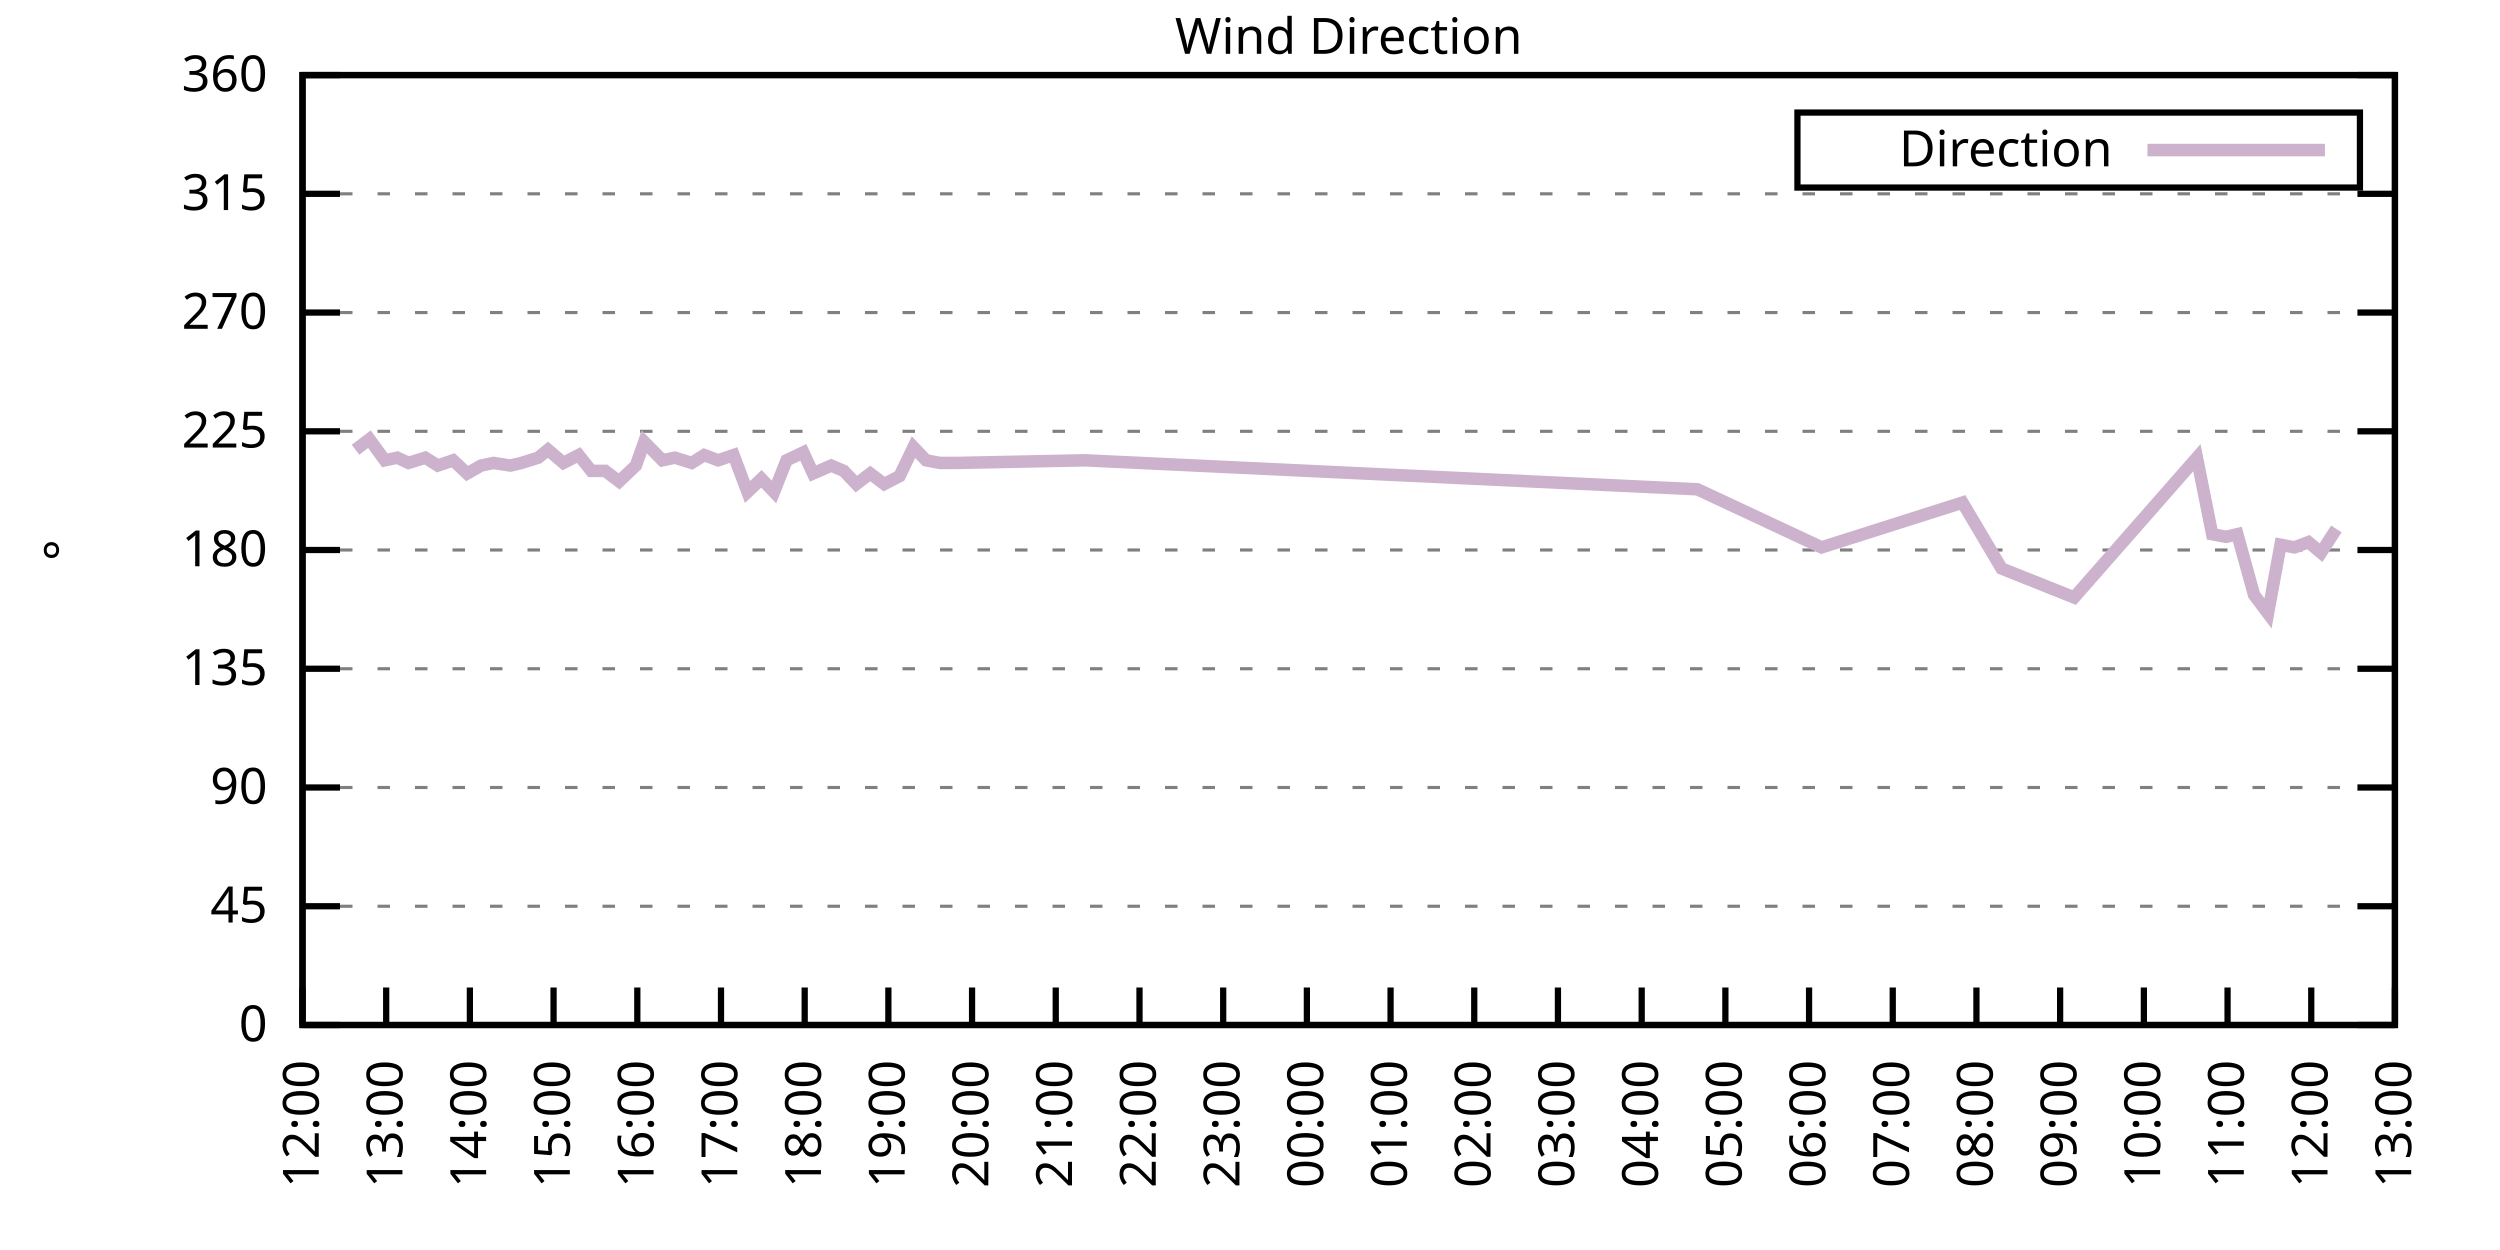
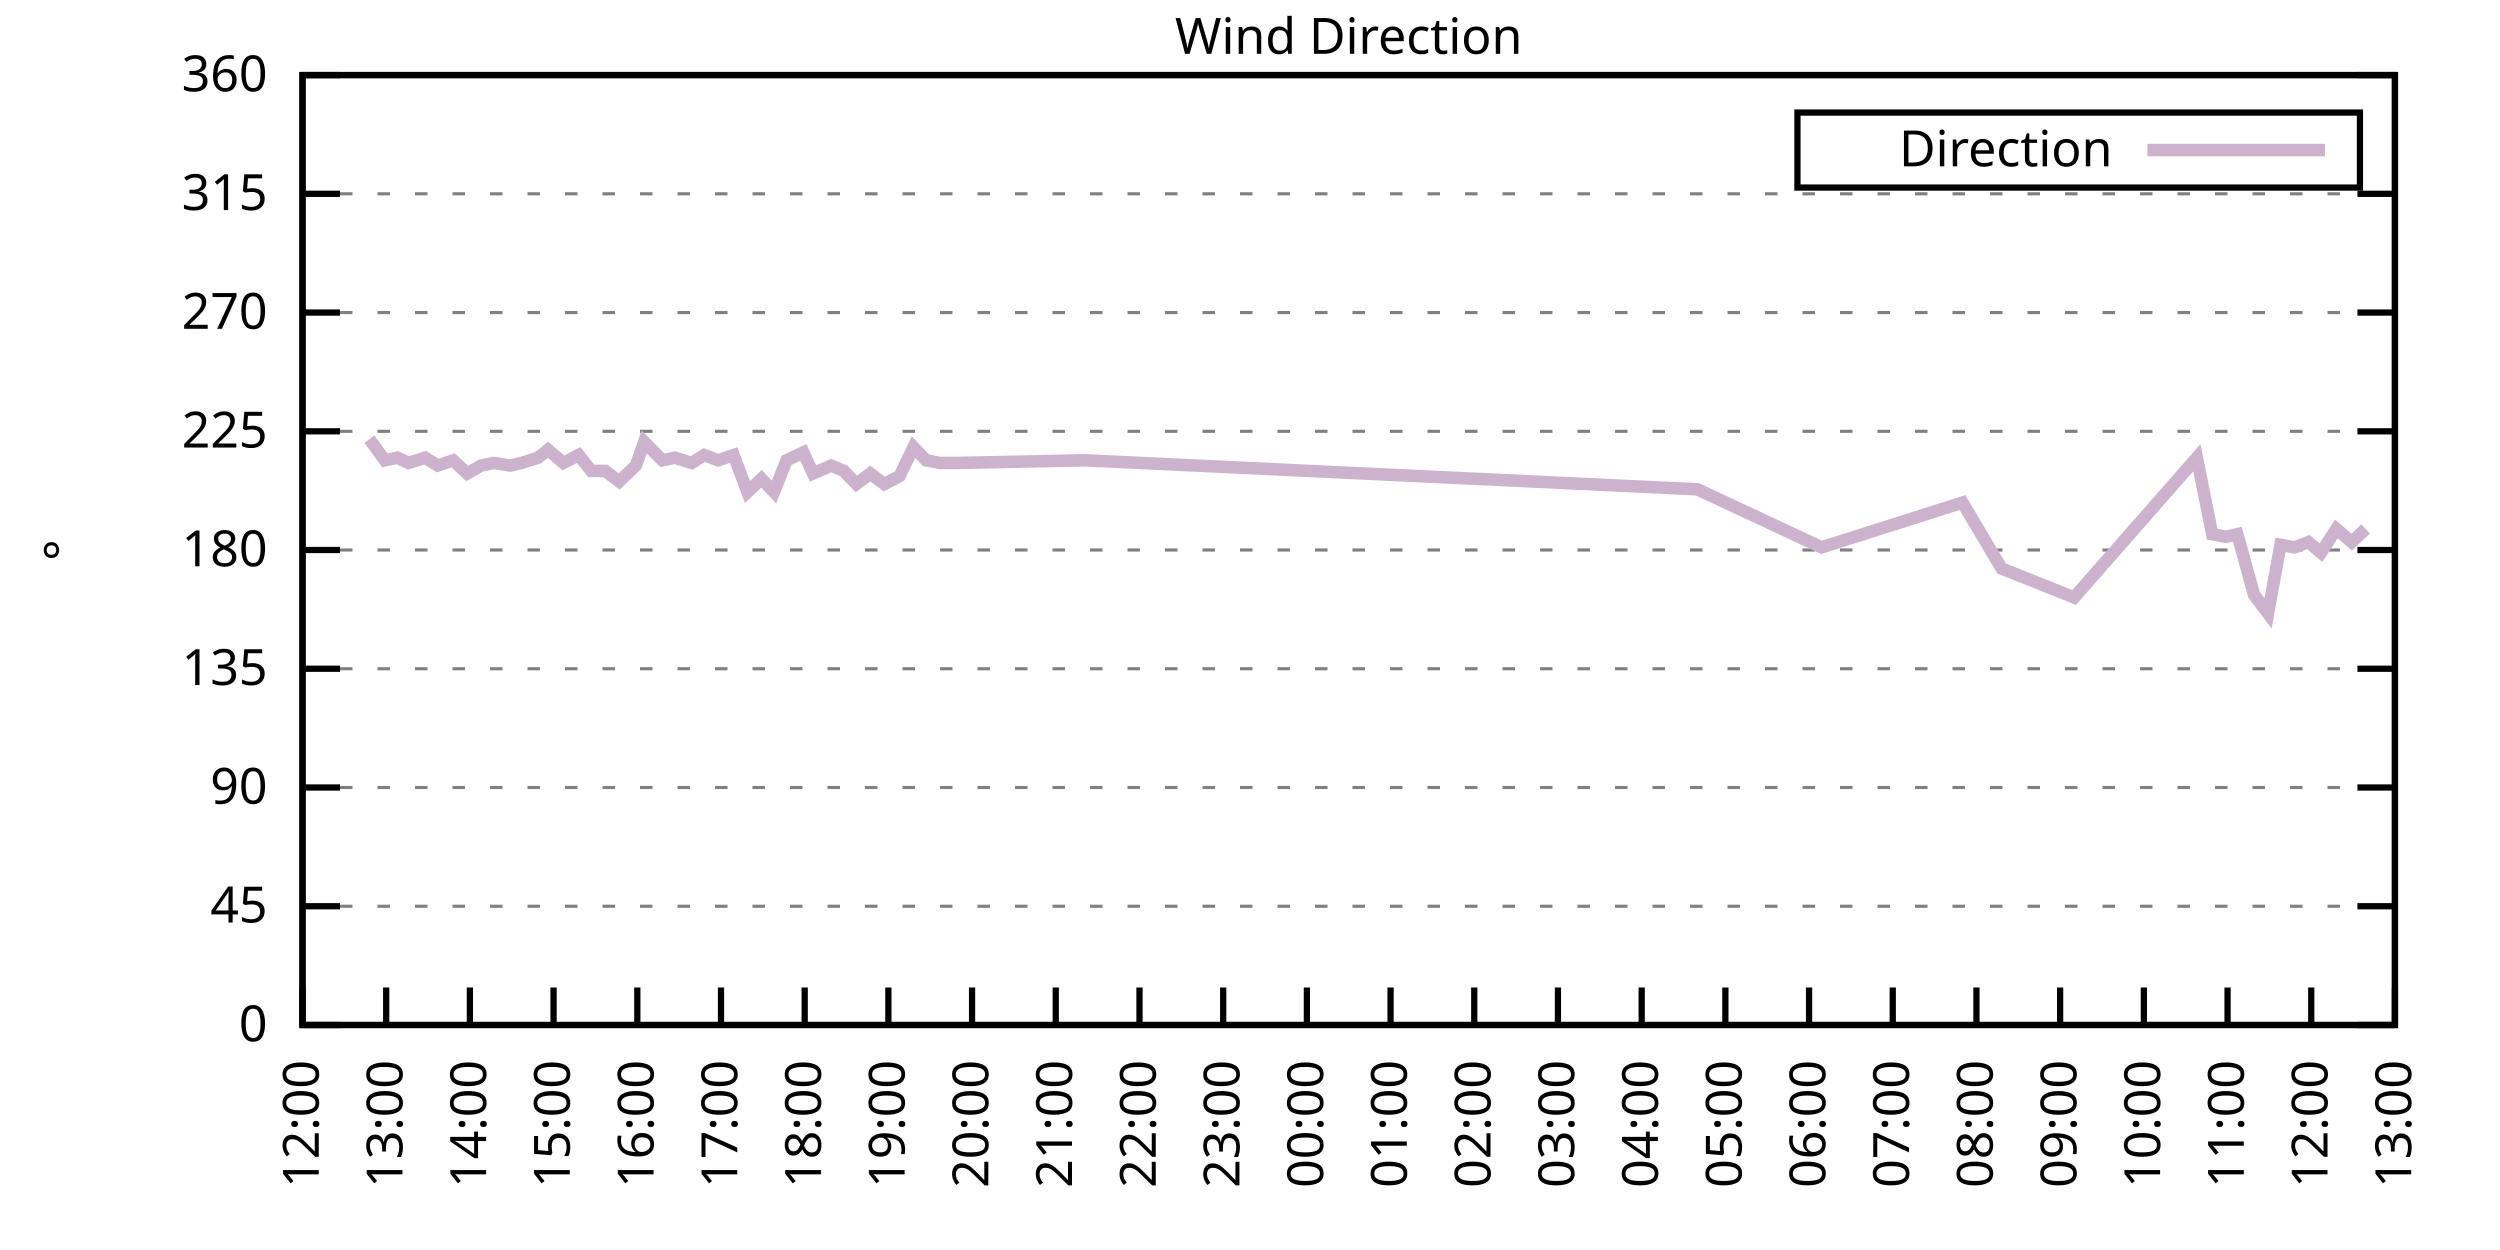
<svg xmlns="http://www.w3.org/2000/svg" xmlns:xlink="http://www.w3.org/1999/xlink" width="400" height="200" viewBox="0 0 400 200">
  <g id="gnuplot_canvas">
    <rect x="0" y="0" width="400" height="200" fill="none" />
    <defs>
      <circle id="gpDot" r="0.5" stroke-width="0.5" stroke="currentColor" />
      <path id="gpPt0" stroke-width="0.333" stroke="currentColor" d="M-1,0 h2 M0,-1 v2" />
      <path id="gpPt1" stroke-width="0.333" stroke="currentColor" d="M-1,-1 L1,1 M1,-1 L-1,1" />
      <path id="gpPt2" stroke-width="0.333" stroke="currentColor" d="M-1,0 L1,0 M0,-1 L0,1 M-1,-1 L1,1 M-1,1 L1,-1" />
      <rect id="gpPt3" stroke-width="0.333" stroke="currentColor" x="-1" y="-1" width="2" height="2" />
      <rect id="gpPt4" stroke-width="0.333" stroke="currentColor" fill="currentColor" x="-1" y="-1" width="2" height="2" />
      <circle id="gpPt5" stroke-width="0.333" stroke="currentColor" cx="0" cy="0" r="1" />
      <use xlink:href="#gpPt5" id="gpPt6" fill="currentColor" stroke="none" />
      <path id="gpPt7" stroke-width="0.333" stroke="currentColor" d="M0,-1.33 L-1.33,0.67 L1.33,0.67 z" />
      <use xlink:href="#gpPt7" id="gpPt8" fill="currentColor" stroke="none" />
      <use xlink:href="#gpPt7" id="gpPt9" stroke="currentColor" transform="rotate(180)" />
      <use xlink:href="#gpPt9" id="gpPt10" fill="currentColor" stroke="none" />
      <use xlink:href="#gpPt3" id="gpPt11" stroke="currentColor" transform="rotate(45)" />
      <use xlink:href="#gpPt11" id="gpPt12" fill="currentColor" stroke="none" />
      <path id="gpPt13" stroke-width="0.333" stroke="currentColor" d="M0,1.330 L1.265,0.411 L0.782,-1.067 L-0.782,-1.076 L-1.265,0.411 z" />
      <use xlink:href="#gpPt13" id="gpPt14" fill="currentColor" stroke="none" />
      <filter id="textbox" filterUnits="objectBoundingBox" x="0" y="0" height="1" width="1">
        <feFlood flood-color="white" flood-opacity="1" result="bgnd" />
        <feComposite in="SourceGraphic" in2="bgnd" operator="atop" />
      </filter>
      <filter id="greybox" filterUnits="objectBoundingBox" x="0" y="0" height="1" width="1">
        <feFlood flood-color="lightgrey" flood-opacity="1" result="grey" />
        <feComposite in="SourceGraphic" in2="grey" operator="atop" />
      </filter>
    </defs>
    <g fill="none" color="white" stroke="currentColor" stroke-width="1.00" stroke-linecap="butt" stroke-linejoin="miter">
</g>
    <g fill="none" color="black" stroke="currentColor" stroke-width="1.00" stroke-linecap="butt" stroke-linejoin="miter">
      <g stroke="none" shape-rendering="crispEdges">
        <polygon fill="rgb(255, 255, 255)" points="48.40,164.00 383.18,164.00 383.18,12.02 48.40,12.02 " />
      </g>
    </g>
    <g fill="none" color="black" stroke="currentColor" stroke-width="1.00" stroke-linecap="butt" stroke-linejoin="miter">
</g>
    <g fill="none" color="black" stroke="black" stroke-width="0.50" stroke-linecap="butt" stroke-linejoin="miter">
</g>
    <g fill="none" color="gray" stroke="currentColor" stroke-width="0.50" stroke-linecap="butt" stroke-linejoin="miter">
      <path stroke="gray" stroke-dasharray="2,4" class="gridline" d="M48.40,164.00 L383.19,164.00  " />
    </g>
    <g fill="none" color="gray" stroke="gray" stroke-width="1.00" stroke-linecap="butt" stroke-linejoin="miter">
</g>
    <g fill="none" color="black" stroke="currentColor" stroke-width="1.00" stroke-linecap="butt" stroke-linejoin="miter">
      <path stroke="black" d="M48.40,164.00 L54.40,164.00 M383.19,164.00 L377.19,164.00  " />
      <g transform="translate(42.80,166.60)" stroke="none" fill="black" font-family="Sans" font-size="8.00" text-anchor="end">
        <text>
          <tspan font-family="Sans"> 0</tspan>
        </text>
      </g>
    </g>
    <g fill="none" color="black" stroke="currentColor" stroke-width="1.00" stroke-linecap="butt" stroke-linejoin="miter">
</g>
    <g fill="none" color="black" stroke="black" stroke-width="0.50" stroke-linecap="butt" stroke-linejoin="miter">
</g>
    <g fill="none" color="gray" stroke="currentColor" stroke-width="0.50" stroke-linecap="butt" stroke-linejoin="miter">
      <path stroke="gray" stroke-dasharray="2,4" class="gridline" d="M48.40,145.00 L383.19,145.00  " />
    </g>
    <g fill="none" color="gray" stroke="gray" stroke-width="1.00" stroke-linecap="butt" stroke-linejoin="miter">
</g>
    <g fill="none" color="black" stroke="currentColor" stroke-width="1.00" stroke-linecap="butt" stroke-linejoin="miter">
      <path stroke="black" d="M48.40,145.00 L54.40,145.00 M383.19,145.00 L377.19,145.00  " />
      <g transform="translate(42.80,147.60)" stroke="none" fill="black" font-family="Sans" font-size="8.00" text-anchor="end">
        <text>
          <tspan font-family="Sans"> 45</tspan>
        </text>
      </g>
    </g>
    <g fill="none" color="black" stroke="currentColor" stroke-width="1.00" stroke-linecap="butt" stroke-linejoin="miter">
</g>
    <g fill="none" color="black" stroke="black" stroke-width="0.50" stroke-linecap="butt" stroke-linejoin="miter">
</g>
    <g fill="none" color="gray" stroke="currentColor" stroke-width="0.50" stroke-linecap="butt" stroke-linejoin="miter">
      <path stroke="gray" stroke-dasharray="2,4" class="gridline" d="M48.40,126.00 L383.19,126.00  " />
    </g>
    <g fill="none" color="gray" stroke="gray" stroke-width="1.00" stroke-linecap="butt" stroke-linejoin="miter">
</g>
    <g fill="none" color="black" stroke="currentColor" stroke-width="1.00" stroke-linecap="butt" stroke-linejoin="miter">
      <path stroke="black" d="M48.40,126.00 L54.40,126.00 M383.19,126.00 L377.19,126.00  " />
      <g transform="translate(42.80,128.60)" stroke="none" fill="black" font-family="Sans" font-size="8.00" text-anchor="end">
        <text>
          <tspan font-family="Sans"> 90</tspan>
        </text>
      </g>
    </g>
    <g fill="none" color="black" stroke="currentColor" stroke-width="1.00" stroke-linecap="butt" stroke-linejoin="miter">
</g>
    <g fill="none" color="black" stroke="black" stroke-width="0.50" stroke-linecap="butt" stroke-linejoin="miter">
</g>
    <g fill="none" color="gray" stroke="currentColor" stroke-width="0.50" stroke-linecap="butt" stroke-linejoin="miter">
      <path stroke="gray" stroke-dasharray="2,4" class="gridline" d="M48.40,107.00 L383.19,107.00  " />
    </g>
    <g fill="none" color="gray" stroke="gray" stroke-width="1.00" stroke-linecap="butt" stroke-linejoin="miter">
</g>
    <g fill="none" color="black" stroke="currentColor" stroke-width="1.00" stroke-linecap="butt" stroke-linejoin="miter">
      <path stroke="black" d="M48.40,107.00 L54.40,107.00 M383.19,107.00 L377.19,107.00  " />
      <g transform="translate(42.80,109.60)" stroke="none" fill="black" font-family="Sans" font-size="8.00" text-anchor="end">
        <text>
          <tspan font-family="Sans"> 135</tspan>
        </text>
      </g>
    </g>
    <g fill="none" color="black" stroke="currentColor" stroke-width="1.00" stroke-linecap="butt" stroke-linejoin="miter">
</g>
    <g fill="none" color="black" stroke="black" stroke-width="0.50" stroke-linecap="butt" stroke-linejoin="miter">
</g>
    <g fill="none" color="gray" stroke="currentColor" stroke-width="0.50" stroke-linecap="butt" stroke-linejoin="miter">
      <path stroke="gray" stroke-dasharray="2,4" class="gridline" d="M48.40,88.00 L383.19,88.00  " />
    </g>
    <g fill="none" color="gray" stroke="gray" stroke-width="1.00" stroke-linecap="butt" stroke-linejoin="miter">
</g>
    <g fill="none" color="black" stroke="currentColor" stroke-width="1.00" stroke-linecap="butt" stroke-linejoin="miter">
      <path stroke="black" d="M48.40,88.00 L54.40,88.00 M383.19,88.00 L377.19,88.00  " />
      <g transform="translate(42.80,90.60)" stroke="none" fill="black" font-family="Sans" font-size="8.00" text-anchor="end">
        <text>
          <tspan font-family="Sans"> 180</tspan>
        </text>
      </g>
    </g>
    <g fill="none" color="black" stroke="currentColor" stroke-width="1.00" stroke-linecap="butt" stroke-linejoin="miter">
</g>
    <g fill="none" color="black" stroke="black" stroke-width="0.50" stroke-linecap="butt" stroke-linejoin="miter">
</g>
    <g fill="none" color="gray" stroke="currentColor" stroke-width="0.50" stroke-linecap="butt" stroke-linejoin="miter">
      <path stroke="gray" stroke-dasharray="2,4" class="gridline" d="M48.40,69.01 L383.19,69.01  " />
    </g>
    <g fill="none" color="gray" stroke="gray" stroke-width="1.00" stroke-linecap="butt" stroke-linejoin="miter">
</g>
    <g fill="none" color="black" stroke="currentColor" stroke-width="1.00" stroke-linecap="butt" stroke-linejoin="miter">
      <path stroke="black" d="M48.40,69.01 L54.40,69.01 M383.19,69.01 L377.19,69.01  " />
      <g transform="translate(42.80,71.61)" stroke="none" fill="black" font-family="Sans" font-size="8.00" text-anchor="end">
        <text>
          <tspan font-family="Sans"> 225</tspan>
        </text>
      </g>
    </g>
    <g fill="none" color="black" stroke="currentColor" stroke-width="1.00" stroke-linecap="butt" stroke-linejoin="miter">
</g>
    <g fill="none" color="black" stroke="black" stroke-width="0.50" stroke-linecap="butt" stroke-linejoin="miter">
</g>
    <g fill="none" color="gray" stroke="currentColor" stroke-width="0.50" stroke-linecap="butt" stroke-linejoin="miter">
      <path stroke="gray" stroke-dasharray="2,4" class="gridline" d="M48.40,50.01 L383.19,50.01  " />
    </g>
    <g fill="none" color="gray" stroke="gray" stroke-width="1.00" stroke-linecap="butt" stroke-linejoin="miter">
</g>
    <g fill="none" color="black" stroke="currentColor" stroke-width="1.00" stroke-linecap="butt" stroke-linejoin="miter">
      <path stroke="black" d="M48.40,50.01 L54.40,50.01 M383.19,50.01 L377.19,50.01  " />
      <g transform="translate(42.80,52.61)" stroke="none" fill="black" font-family="Sans" font-size="8.00" text-anchor="end">
        <text>
          <tspan font-family="Sans"> 270</tspan>
        </text>
      </g>
    </g>
    <g fill="none" color="black" stroke="currentColor" stroke-width="1.00" stroke-linecap="butt" stroke-linejoin="miter">
</g>
    <g fill="none" color="black" stroke="black" stroke-width="0.50" stroke-linecap="butt" stroke-linejoin="miter">
</g>
    <g fill="none" color="gray" stroke="currentColor" stroke-width="0.50" stroke-linecap="butt" stroke-linejoin="miter">
      <path stroke="gray" stroke-dasharray="2,4" class="gridline" d="M48.40,31.01 L383.19,31.01  " />
    </g>
    <g fill="none" color="gray" stroke="gray" stroke-width="1.00" stroke-linecap="butt" stroke-linejoin="miter">
</g>
    <g fill="none" color="black" stroke="currentColor" stroke-width="1.00" stroke-linecap="butt" stroke-linejoin="miter">
      <path stroke="black" d="M48.40,31.01 L54.40,31.01 M383.19,31.01 L377.19,31.01  " />
      <g transform="translate(42.80,33.61)" stroke="none" fill="black" font-family="Sans" font-size="8.00" text-anchor="end">
        <text>
          <tspan font-family="Sans"> 315</tspan>
        </text>
      </g>
    </g>
    <g fill="none" color="black" stroke="currentColor" stroke-width="1.00" stroke-linecap="butt" stroke-linejoin="miter">
</g>
    <g fill="none" color="black" stroke="black" stroke-width="0.50" stroke-linecap="butt" stroke-linejoin="miter">
</g>
    <g fill="none" color="gray" stroke="currentColor" stroke-width="0.50" stroke-linecap="butt" stroke-linejoin="miter">
      <path stroke="gray" stroke-dasharray="2,4" class="gridline" d="M48.40,12.01 L383.19,12.01  " />
    </g>
    <g fill="none" color="gray" stroke="gray" stroke-width="1.00" stroke-linecap="butt" stroke-linejoin="miter">
</g>
    <g fill="none" color="black" stroke="currentColor" stroke-width="1.00" stroke-linecap="butt" stroke-linejoin="miter">
      <path stroke="black" d="M48.40,12.01 L54.40,12.01 M383.19,12.01 L377.19,12.01  " />
      <g transform="translate(42.80,14.61)" stroke="none" fill="black" font-family="Sans" font-size="8.00" text-anchor="end">
        <text>
          <tspan font-family="Sans"> 360</tspan>
        </text>
      </g>
    </g>
    <g fill="none" color="black" stroke="currentColor" stroke-width="1.00" stroke-linecap="butt" stroke-linejoin="miter">
      <path stroke="black" d="M48.40,164.00 L48.40,158.00  " />
      <g transform="translate(51.00,169.60) rotate(270.00)" stroke="none" fill="black" font-family="Sans" font-size="8.00" text-anchor="end">
        <text>
          <tspan font-family="Sans">12:00</tspan>
        </text>
      </g>
    </g>
    <g fill="none" color="black" stroke="currentColor" stroke-width="1.00" stroke-linecap="butt" stroke-linejoin="miter">
      <path stroke="black" d="M61.79,164.00 L61.79,158.00  " />
      <g transform="translate(64.39,169.60) rotate(270.00)" stroke="none" fill="black" font-family="Sans" font-size="8.00" text-anchor="end">
        <text>
          <tspan font-family="Sans">13:00</tspan>
        </text>
      </g>
    </g>
    <g fill="none" color="black" stroke="currentColor" stroke-width="1.00" stroke-linecap="butt" stroke-linejoin="miter">
      <path stroke="black" d="M75.18,164.00 L75.18,158.00  " />
      <g transform="translate(77.78,169.60) rotate(270.00)" stroke="none" fill="black" font-family="Sans" font-size="8.00" text-anchor="end">
        <text>
          <tspan font-family="Sans">14:00</tspan>
        </text>
      </g>
    </g>
    <g fill="none" color="black" stroke="currentColor" stroke-width="1.00" stroke-linecap="butt" stroke-linejoin="miter">
      <path stroke="black" d="M88.57,164.00 L88.57,158.00  " />
      <g transform="translate(91.17,169.60) rotate(270.00)" stroke="none" fill="black" font-family="Sans" font-size="8.00" text-anchor="end">
        <text>
          <tspan font-family="Sans">15:00</tspan>
        </text>
      </g>
    </g>
    <g fill="none" color="black" stroke="currentColor" stroke-width="1.00" stroke-linecap="butt" stroke-linejoin="miter">
      <path stroke="black" d="M101.97,164.00 L101.97,158.00  " />
      <g transform="translate(104.57,169.60) rotate(270.00)" stroke="none" fill="black" font-family="Sans" font-size="8.00" text-anchor="end">
        <text>
          <tspan font-family="Sans">16:00</tspan>
        </text>
      </g>
    </g>
    <g fill="none" color="black" stroke="currentColor" stroke-width="1.00" stroke-linecap="butt" stroke-linejoin="miter">
      <path stroke="black" d="M115.36,164.00 L115.36,158.00  " />
      <g transform="translate(117.96,169.60) rotate(270.00)" stroke="none" fill="black" font-family="Sans" font-size="8.00" text-anchor="end">
        <text>
          <tspan font-family="Sans">17:00</tspan>
        </text>
      </g>
    </g>
    <g fill="none" color="black" stroke="currentColor" stroke-width="1.00" stroke-linecap="butt" stroke-linejoin="miter">
      <path stroke="black" d="M128.75,164.00 L128.75,158.00  " />
      <g transform="translate(131.35,169.60) rotate(270.00)" stroke="none" fill="black" font-family="Sans" font-size="8.00" text-anchor="end">
        <text>
          <tspan font-family="Sans">18:00</tspan>
        </text>
      </g>
    </g>
    <g fill="none" color="black" stroke="currentColor" stroke-width="1.00" stroke-linecap="butt" stroke-linejoin="miter">
      <path stroke="black" d="M142.14,164.00 L142.14,158.00  " />
      <g transform="translate(144.74,169.60) rotate(270.00)" stroke="none" fill="black" font-family="Sans" font-size="8.00" text-anchor="end">
        <text>
          <tspan font-family="Sans">19:00</tspan>
        </text>
      </g>
    </g>
    <g fill="none" color="black" stroke="currentColor" stroke-width="1.00" stroke-linecap="butt" stroke-linejoin="miter">
      <path stroke="black" d="M155.53,164.00 L155.53,158.00  " />
      <g transform="translate(158.13,169.60) rotate(270.00)" stroke="none" fill="black" font-family="Sans" font-size="8.00" text-anchor="end">
        <text>
          <tspan font-family="Sans">20:00</tspan>
        </text>
      </g>
    </g>
    <g fill="none" color="black" stroke="currentColor" stroke-width="1.00" stroke-linecap="butt" stroke-linejoin="miter">
      <path stroke="black" d="M168.92,164.00 L168.92,158.00  " />
      <g transform="translate(171.52,169.60) rotate(270.00)" stroke="none" fill="black" font-family="Sans" font-size="8.00" text-anchor="end">
        <text>
          <tspan font-family="Sans">21:00</tspan>
        </text>
      </g>
    </g>
    <g fill="none" color="black" stroke="currentColor" stroke-width="1.00" stroke-linecap="butt" stroke-linejoin="miter">
      <path stroke="black" d="M182.32,164.00 L182.32,158.00  " />
      <g transform="translate(184.92,169.60) rotate(270.00)" stroke="none" fill="black" font-family="Sans" font-size="8.00" text-anchor="end">
        <text>
          <tspan font-family="Sans">22:00</tspan>
        </text>
      </g>
    </g>
    <g fill="none" color="black" stroke="currentColor" stroke-width="1.00" stroke-linecap="butt" stroke-linejoin="miter">
      <path stroke="black" d="M195.71,164.00 L195.71,158.00  " />
      <g transform="translate(198.31,169.60) rotate(270.00)" stroke="none" fill="black" font-family="Sans" font-size="8.00" text-anchor="end">
        <text>
          <tspan font-family="Sans">23:00</tspan>
        </text>
      </g>
    </g>
    <g fill="none" color="black" stroke="currentColor" stroke-width="1.00" stroke-linecap="butt" stroke-linejoin="miter">
      <path stroke="black" d="M209.10,164.00 L209.10,158.00  " />
      <g transform="translate(211.70,169.60) rotate(270.00)" stroke="none" fill="black" font-family="Sans" font-size="8.00" text-anchor="end">
        <text>
          <tspan font-family="Sans">00:00</tspan>
        </text>
      </g>
    </g>
    <g fill="none" color="black" stroke="currentColor" stroke-width="1.00" stroke-linecap="butt" stroke-linejoin="miter">
      <path stroke="black" d="M222.49,164.00 L222.49,158.00  " />
      <g transform="translate(225.09,169.60) rotate(270.00)" stroke="none" fill="black" font-family="Sans" font-size="8.00" text-anchor="end">
        <text>
          <tspan font-family="Sans">01:00</tspan>
        </text>
      </g>
    </g>
    <g fill="none" color="black" stroke="currentColor" stroke-width="1.00" stroke-linecap="butt" stroke-linejoin="miter">
      <path stroke="black" d="M235.88,164.00 L235.88,158.00  " />
      <g transform="translate(238.48,169.60) rotate(270.00)" stroke="none" fill="black" font-family="Sans" font-size="8.00" text-anchor="end">
        <text>
          <tspan font-family="Sans">02:00</tspan>
        </text>
      </g>
    </g>
    <g fill="none" color="black" stroke="currentColor" stroke-width="1.00" stroke-linecap="butt" stroke-linejoin="miter">
      <path stroke="black" d="M249.27,164.00 L249.27,158.00  " />
      <g transform="translate(251.87,169.60) rotate(270.00)" stroke="none" fill="black" font-family="Sans" font-size="8.00" text-anchor="end">
        <text>
          <tspan font-family="Sans">03:00</tspan>
        </text>
      </g>
    </g>
    <g fill="none" color="black" stroke="currentColor" stroke-width="1.00" stroke-linecap="butt" stroke-linejoin="miter">
      <path stroke="black" d="M262.67,164.00 L262.67,158.00  " />
      <g transform="translate(265.27,169.60) rotate(270.00)" stroke="none" fill="black" font-family="Sans" font-size="8.00" text-anchor="end">
        <text>
          <tspan font-family="Sans">04:00</tspan>
        </text>
      </g>
    </g>
    <g fill="none" color="black" stroke="currentColor" stroke-width="1.00" stroke-linecap="butt" stroke-linejoin="miter">
      <path stroke="black" d="M276.06,164.00 L276.06,158.00  " />
      <g transform="translate(278.66,169.60) rotate(270.00)" stroke="none" fill="black" font-family="Sans" font-size="8.00" text-anchor="end">
        <text>
          <tspan font-family="Sans">05:00</tspan>
        </text>
      </g>
    </g>
    <g fill="none" color="black" stroke="currentColor" stroke-width="1.00" stroke-linecap="butt" stroke-linejoin="miter">
      <path stroke="black" d="M289.45,164.00 L289.45,158.00  " />
      <g transform="translate(292.05,169.60) rotate(270.00)" stroke="none" fill="black" font-family="Sans" font-size="8.00" text-anchor="end">
        <text>
          <tspan font-family="Sans">06:00</tspan>
        </text>
      </g>
    </g>
    <g fill="none" color="black" stroke="currentColor" stroke-width="1.00" stroke-linecap="butt" stroke-linejoin="miter">
      <path stroke="black" d="M302.84,164.00 L302.84,158.00  " />
      <g transform="translate(305.44,169.60) rotate(270.00)" stroke="none" fill="black" font-family="Sans" font-size="8.00" text-anchor="end">
        <text>
          <tspan font-family="Sans">07:00</tspan>
        </text>
      </g>
    </g>
    <g fill="none" color="black" stroke="currentColor" stroke-width="1.00" stroke-linecap="butt" stroke-linejoin="miter">
      <path stroke="black" d="M316.23,164.00 L316.23,158.00  " />
      <g transform="translate(318.83,169.60) rotate(270.00)" stroke="none" fill="black" font-family="Sans" font-size="8.00" text-anchor="end">
        <text>
          <tspan font-family="Sans">08:00</tspan>
        </text>
      </g>
    </g>
    <g fill="none" color="black" stroke="currentColor" stroke-width="1.00" stroke-linecap="butt" stroke-linejoin="miter">
      <path stroke="black" d="M329.62,164.00 L329.62,158.00  " />
      <g transform="translate(332.22,169.60) rotate(270.00)" stroke="none" fill="black" font-family="Sans" font-size="8.00" text-anchor="end">
        <text>
          <tspan font-family="Sans">09:00</tspan>
        </text>
      </g>
    </g>
    <g fill="none" color="black" stroke="currentColor" stroke-width="1.00" stroke-linecap="butt" stroke-linejoin="miter">
      <path stroke="black" d="M343.02,164.00 L343.02,158.00  " />
      <g transform="translate(345.62,169.60) rotate(270.00)" stroke="none" fill="black" font-family="Sans" font-size="8.00" text-anchor="end">
        <text>
          <tspan font-family="Sans">10:00</tspan>
        </text>
      </g>
    </g>
    <g fill="none" color="black" stroke="currentColor" stroke-width="1.00" stroke-linecap="butt" stroke-linejoin="miter">
      <path stroke="black" d="M356.41,164.00 L356.41,158.00  " />
      <g transform="translate(359.01,169.60) rotate(270.00)" stroke="none" fill="black" font-family="Sans" font-size="8.00" text-anchor="end">
        <text>
          <tspan font-family="Sans">11:00</tspan>
        </text>
      </g>
    </g>
    <g fill="none" color="black" stroke="currentColor" stroke-width="1.00" stroke-linecap="butt" stroke-linejoin="miter">
      <path stroke="black" d="M369.80,164.00 L369.80,158.00  " />
      <g transform="translate(372.40,169.60) rotate(270.00)" stroke="none" fill="black" font-family="Sans" font-size="8.00" text-anchor="end">
        <text>
          <tspan font-family="Sans">12:00</tspan>
        </text>
      </g>
    </g>
    <g fill="none" color="black" stroke="currentColor" stroke-width="1.00" stroke-linecap="butt" stroke-linejoin="miter">
      <path stroke="black" d="M383.19,164.00 L383.19,158.00  " />
      <g transform="translate(385.79,169.60) rotate(270.00)" stroke="none" fill="black" font-family="Sans" font-size="8.00" text-anchor="end">
        <text>
          <tspan font-family="Sans">13:00</tspan>
        </text>
      </g>
    </g>
    <g fill="none" color="black" stroke="currentColor" stroke-width="1.00" stroke-linecap="butt" stroke-linejoin="miter">
</g>
    <g fill="none" color="black" stroke="currentColor" stroke-width="1.00" stroke-linecap="butt" stroke-linejoin="miter">
      <path stroke="black" d="M48.40,12.01 L48.40,164.00 L383.19,164.00 L383.19,12.01 L48.40,12.01 Z  " />
    </g>
    <g fill="none" color="black" stroke="currentColor" stroke-width="1.00" stroke-linecap="butt" stroke-linejoin="miter">
</g>
    <g fill="none" color="black" stroke="currentColor" stroke-width="1.00" stroke-linecap="butt" stroke-linejoin="miter">
      <path stroke="black" d="M287.59,30.01 L287.59,18.01 L377.59,18.01 L377.59,30.01 L287.59,30.01 Z  " />
    </g>
    <g id="Wind_direction_plot_1">
      <g fill="none" color="white" stroke="black" stroke-width="2.00" stroke-linecap="butt" stroke-linejoin="miter">
</g>
      <g fill="none" color="black" stroke="currentColor" stroke-width="2.00" stroke-linecap="butt" stroke-linejoin="miter">
        <g transform="translate(337.99,26.61)" stroke="none" fill="black" font-family="Sans" font-size="8.00" text-anchor="end">
          <text>
            <tspan font-family="Sans">Direction</tspan>
          </text>
        </g>
      </g>
      <g fill="none" color="black" stroke="currentColor" stroke-width="2.00" stroke-linecap="butt" stroke-linejoin="miter">
-         <path stroke="rgb(204, 178, 204)" d="M343.59,24.01 L371.99,24.01 M56.88,71.96 L59.11,70.27 L61.57,73.65 L63.58,73.23 L65.36,74.07 L68.04,73.23   L70.05,74.49 L72.50,73.65 L74.74,75.76 L76.97,74.49 L78.98,74.07 L81.66,74.49 L83.44,74.07 L86.12,73.23   L87.68,71.96 L90.14,74.07 L92.59,72.81 L94.60,75.34 L96.83,75.34 L99.06,77.03 L101.74,74.49 L103.08,70.70   L105.98,73.65 L107.99,73.23 L110.67,74.07 L112.68,72.81 L114.91,73.65 L117.37,72.81 L119.60,78.72 L121.83,76.61   L123.84,78.72 L125.85,73.65 L128.53,72.38 L130.09,75.76 L132.99,74.49 L135.00,75.34 L137.01,77.45 L139.24,75.76   L141.47,77.45 L143.93,76.18 L146.16,71.54 L148.17,73.65 L150.40,74.07 L153.08,74.07 L173.61,73.65 L271.59,78.29   L291.46,87.58 L314.00,80.41 L320.25,90.96 L331.86,95.60 L351.50,73.23 L353.95,85.47 L356.18,85.89 L357.97,85.47   L360.65,95.18 L362.88,98.14 L364.89,87.16 L367.12,87.58 L369.35,86.74 L371.36,88.43 L373.82,84.63  " />
+         <path stroke="rgb(204, 178, 204)" d="M343.59,24.01 L371.99,24.01 M59.11,70.27 L61.57,73.65 L63.58,73.23 L65.36,74.07 L68.04,73.23 L70.05,74.49   L72.50,73.65 L74.74,75.76 L76.97,74.49 L78.98,74.07 L81.66,74.49 L83.44,74.07 L86.12,73.23 L87.68,71.96   L90.14,74.07 L92.59,72.81 L94.60,75.34 L96.83,75.34 L99.06,77.03 L101.74,74.49 L103.08,70.70 L105.98,73.65   L107.99,73.23 L110.67,74.07 L112.68,72.81 L114.91,73.65 L117.37,72.81 L119.60,78.72 L121.83,76.61 L123.84,78.72   L125.85,73.65 L128.53,72.38 L130.09,75.76 L132.99,74.49 L135.00,75.34 L137.01,77.45 L139.24,75.76 L141.47,77.45   L143.93,76.18 L146.16,71.54 L148.17,73.65 L150.40,74.07 L153.08,74.07 L173.61,73.65 L271.59,78.29 L291.46,87.58   L314.00,80.41 L320.25,90.96 L331.86,95.60 L351.50,73.23 L353.95,85.47 L356.18,85.89 L357.97,85.47 L360.65,95.18   L362.88,98.14 L364.89,87.16 L367.12,87.58 L369.35,86.74 L371.36,88.43 L373.82,84.63 L376.27,86.74 L378.50,84.63    " />
      </g>
    </g>
    <g fill="none" color="black" stroke="currentColor" stroke-width="2.00" stroke-linecap="butt" stroke-linejoin="miter">
</g>
    <g fill="none" color="black" stroke="black" stroke-width="1.00" stroke-linecap="butt" stroke-linejoin="miter">
</g>
    <g fill="none" color="black" stroke="currentColor" stroke-width="1.00" stroke-linecap="butt" stroke-linejoin="miter">
      <path stroke="black" d="M48.40,12.01 L48.40,164.00 L383.19,164.00 L383.19,12.01 L48.40,12.01 Z  " />
      <g transform="translate(12.80,88.01) rotate(270.00)" stroke="none" fill="black" font-family="Sans" font-size="8.00" text-anchor="middle">
        <text>
          <tspan font-family="Sans">°</tspan>
        </text>
      </g>
    </g>
    <g fill="none" color="black" stroke="currentColor" stroke-width="1.00" stroke-linecap="butt" stroke-linejoin="miter">
</g>
    <g fill="none" color="black" stroke="currentColor" stroke-width="1.00" stroke-linecap="butt" stroke-linejoin="miter">
      <g transform="translate(215.79,8.61)" stroke="none" fill="black" font-family="Sans" font-size="8.00" text-anchor="middle">
        <text>
          <tspan font-family="Sans">Wind Direction</tspan>
        </text>
      </g>
    </g>
    <g fill="none" color="black" stroke="currentColor" stroke-width="1.00" stroke-linecap="butt" stroke-linejoin="miter">
</g>
  </g>
</svg>
